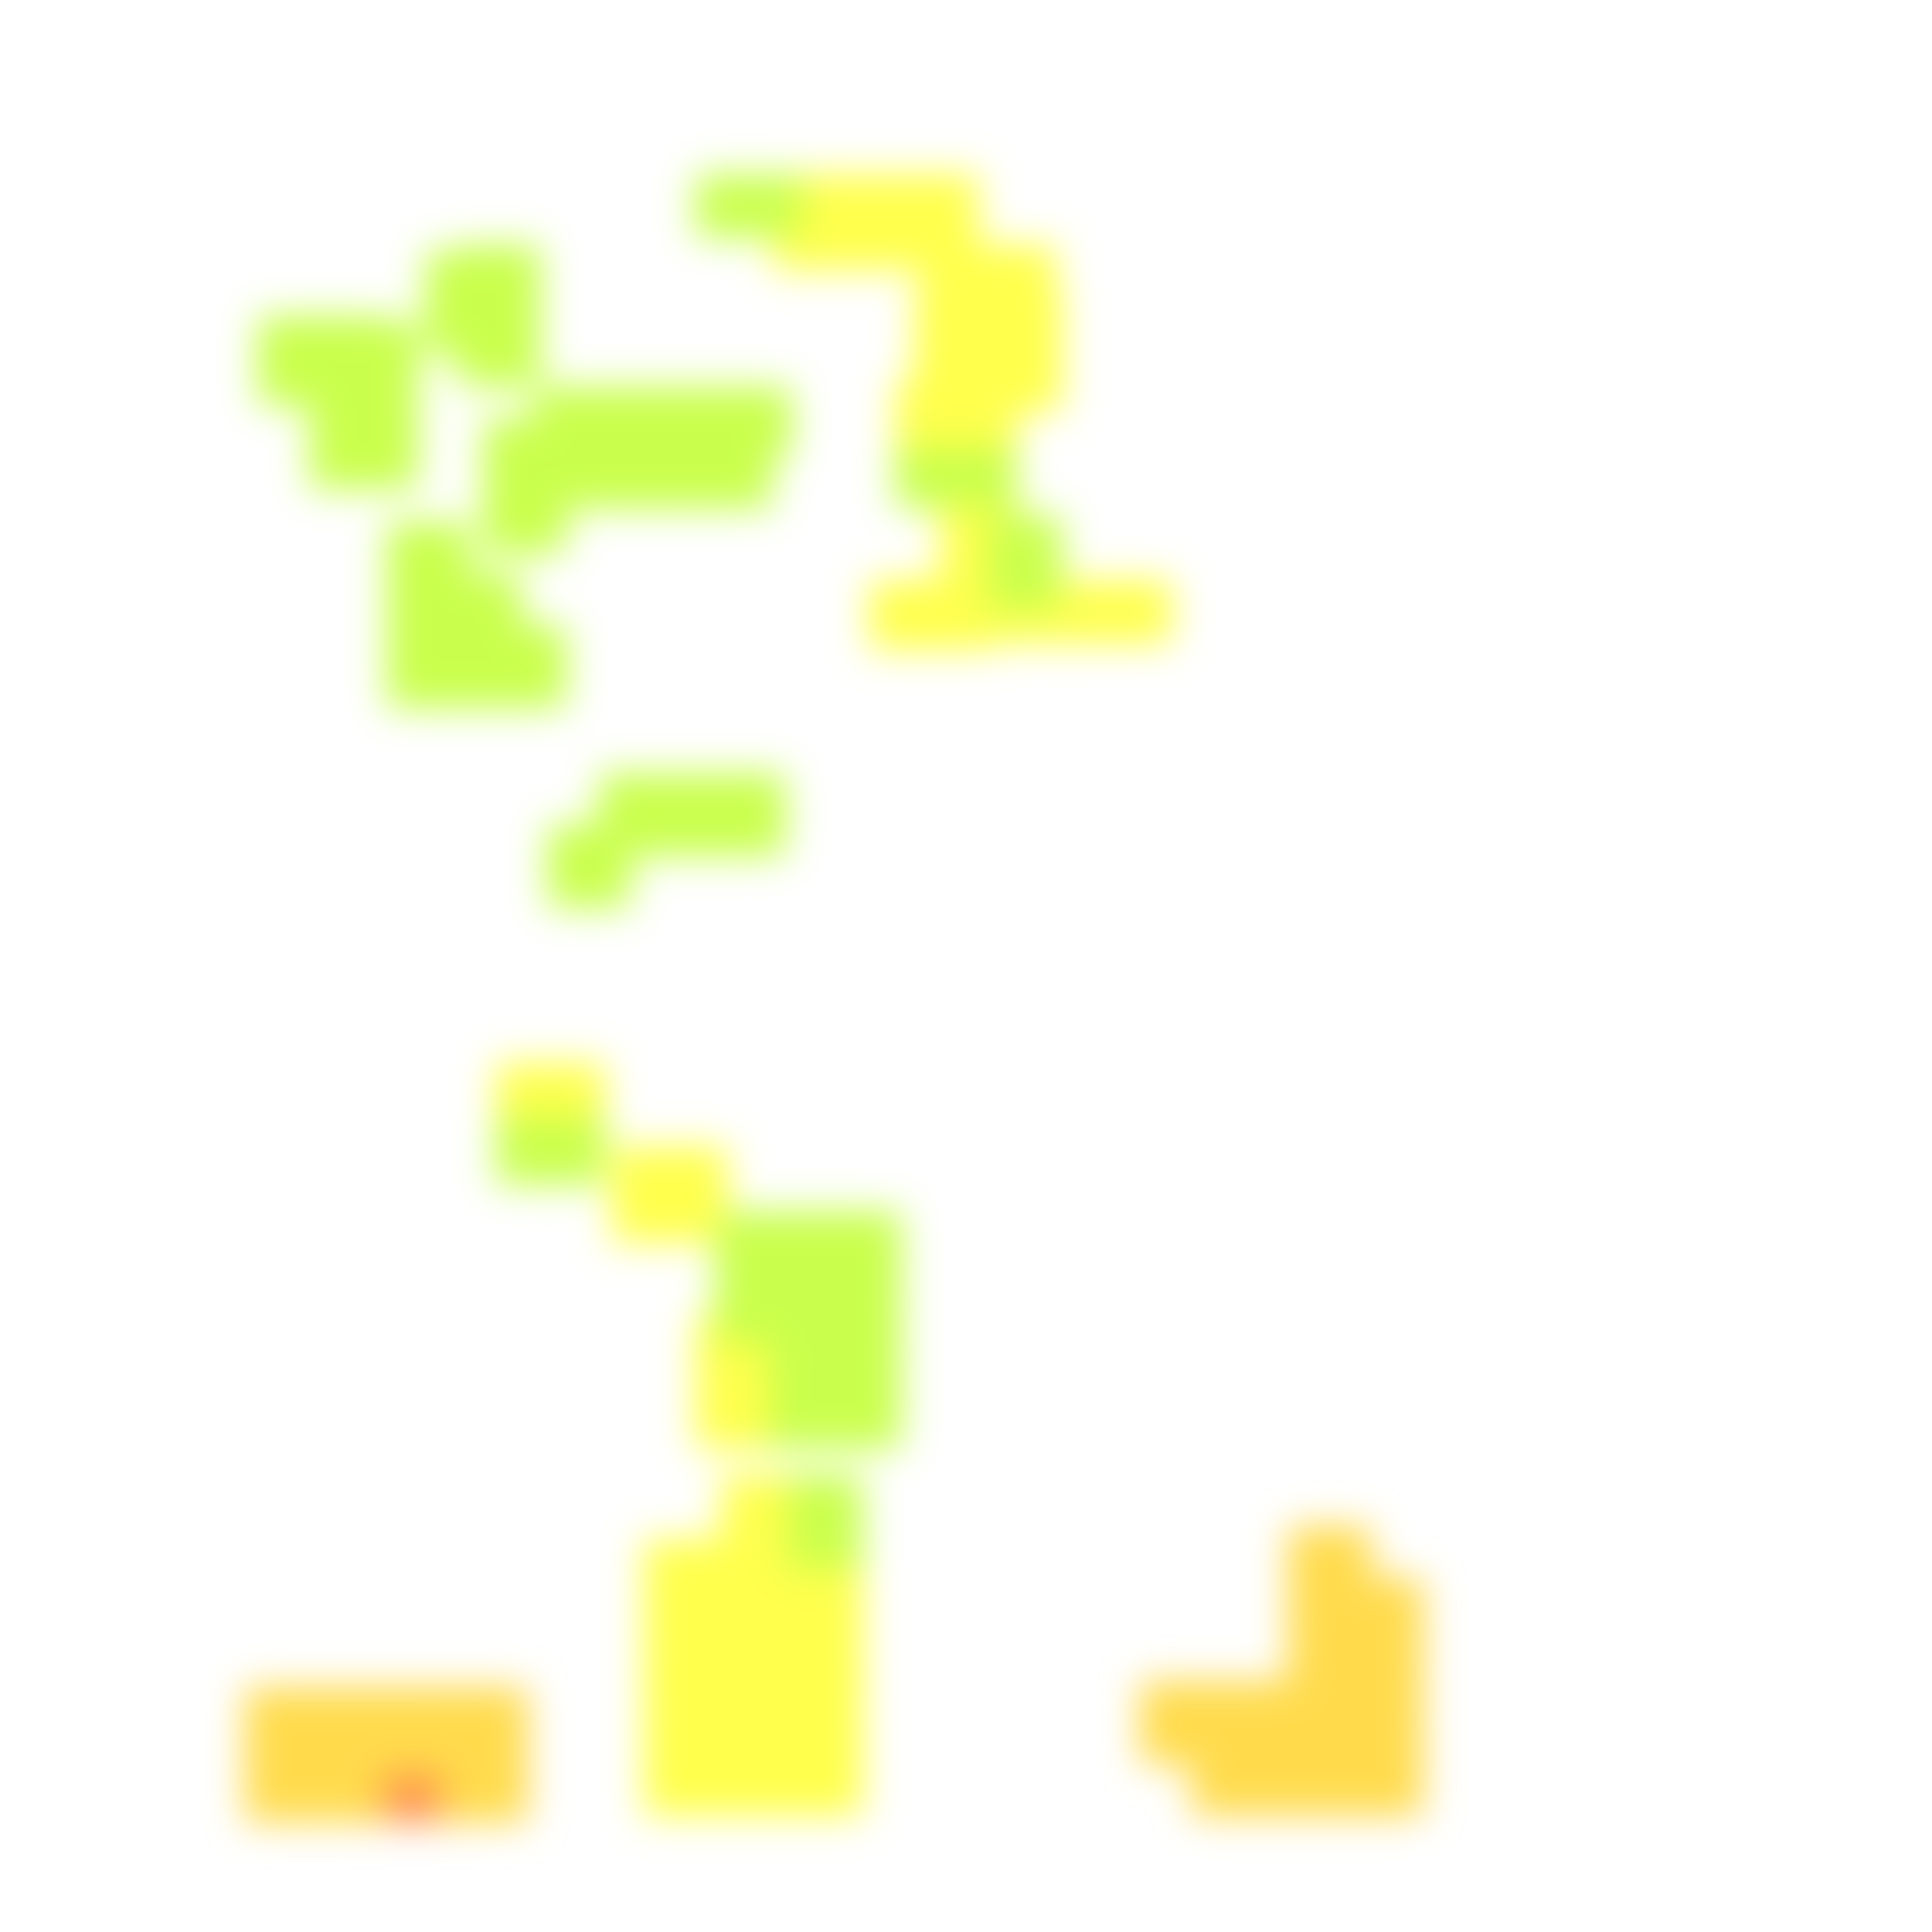
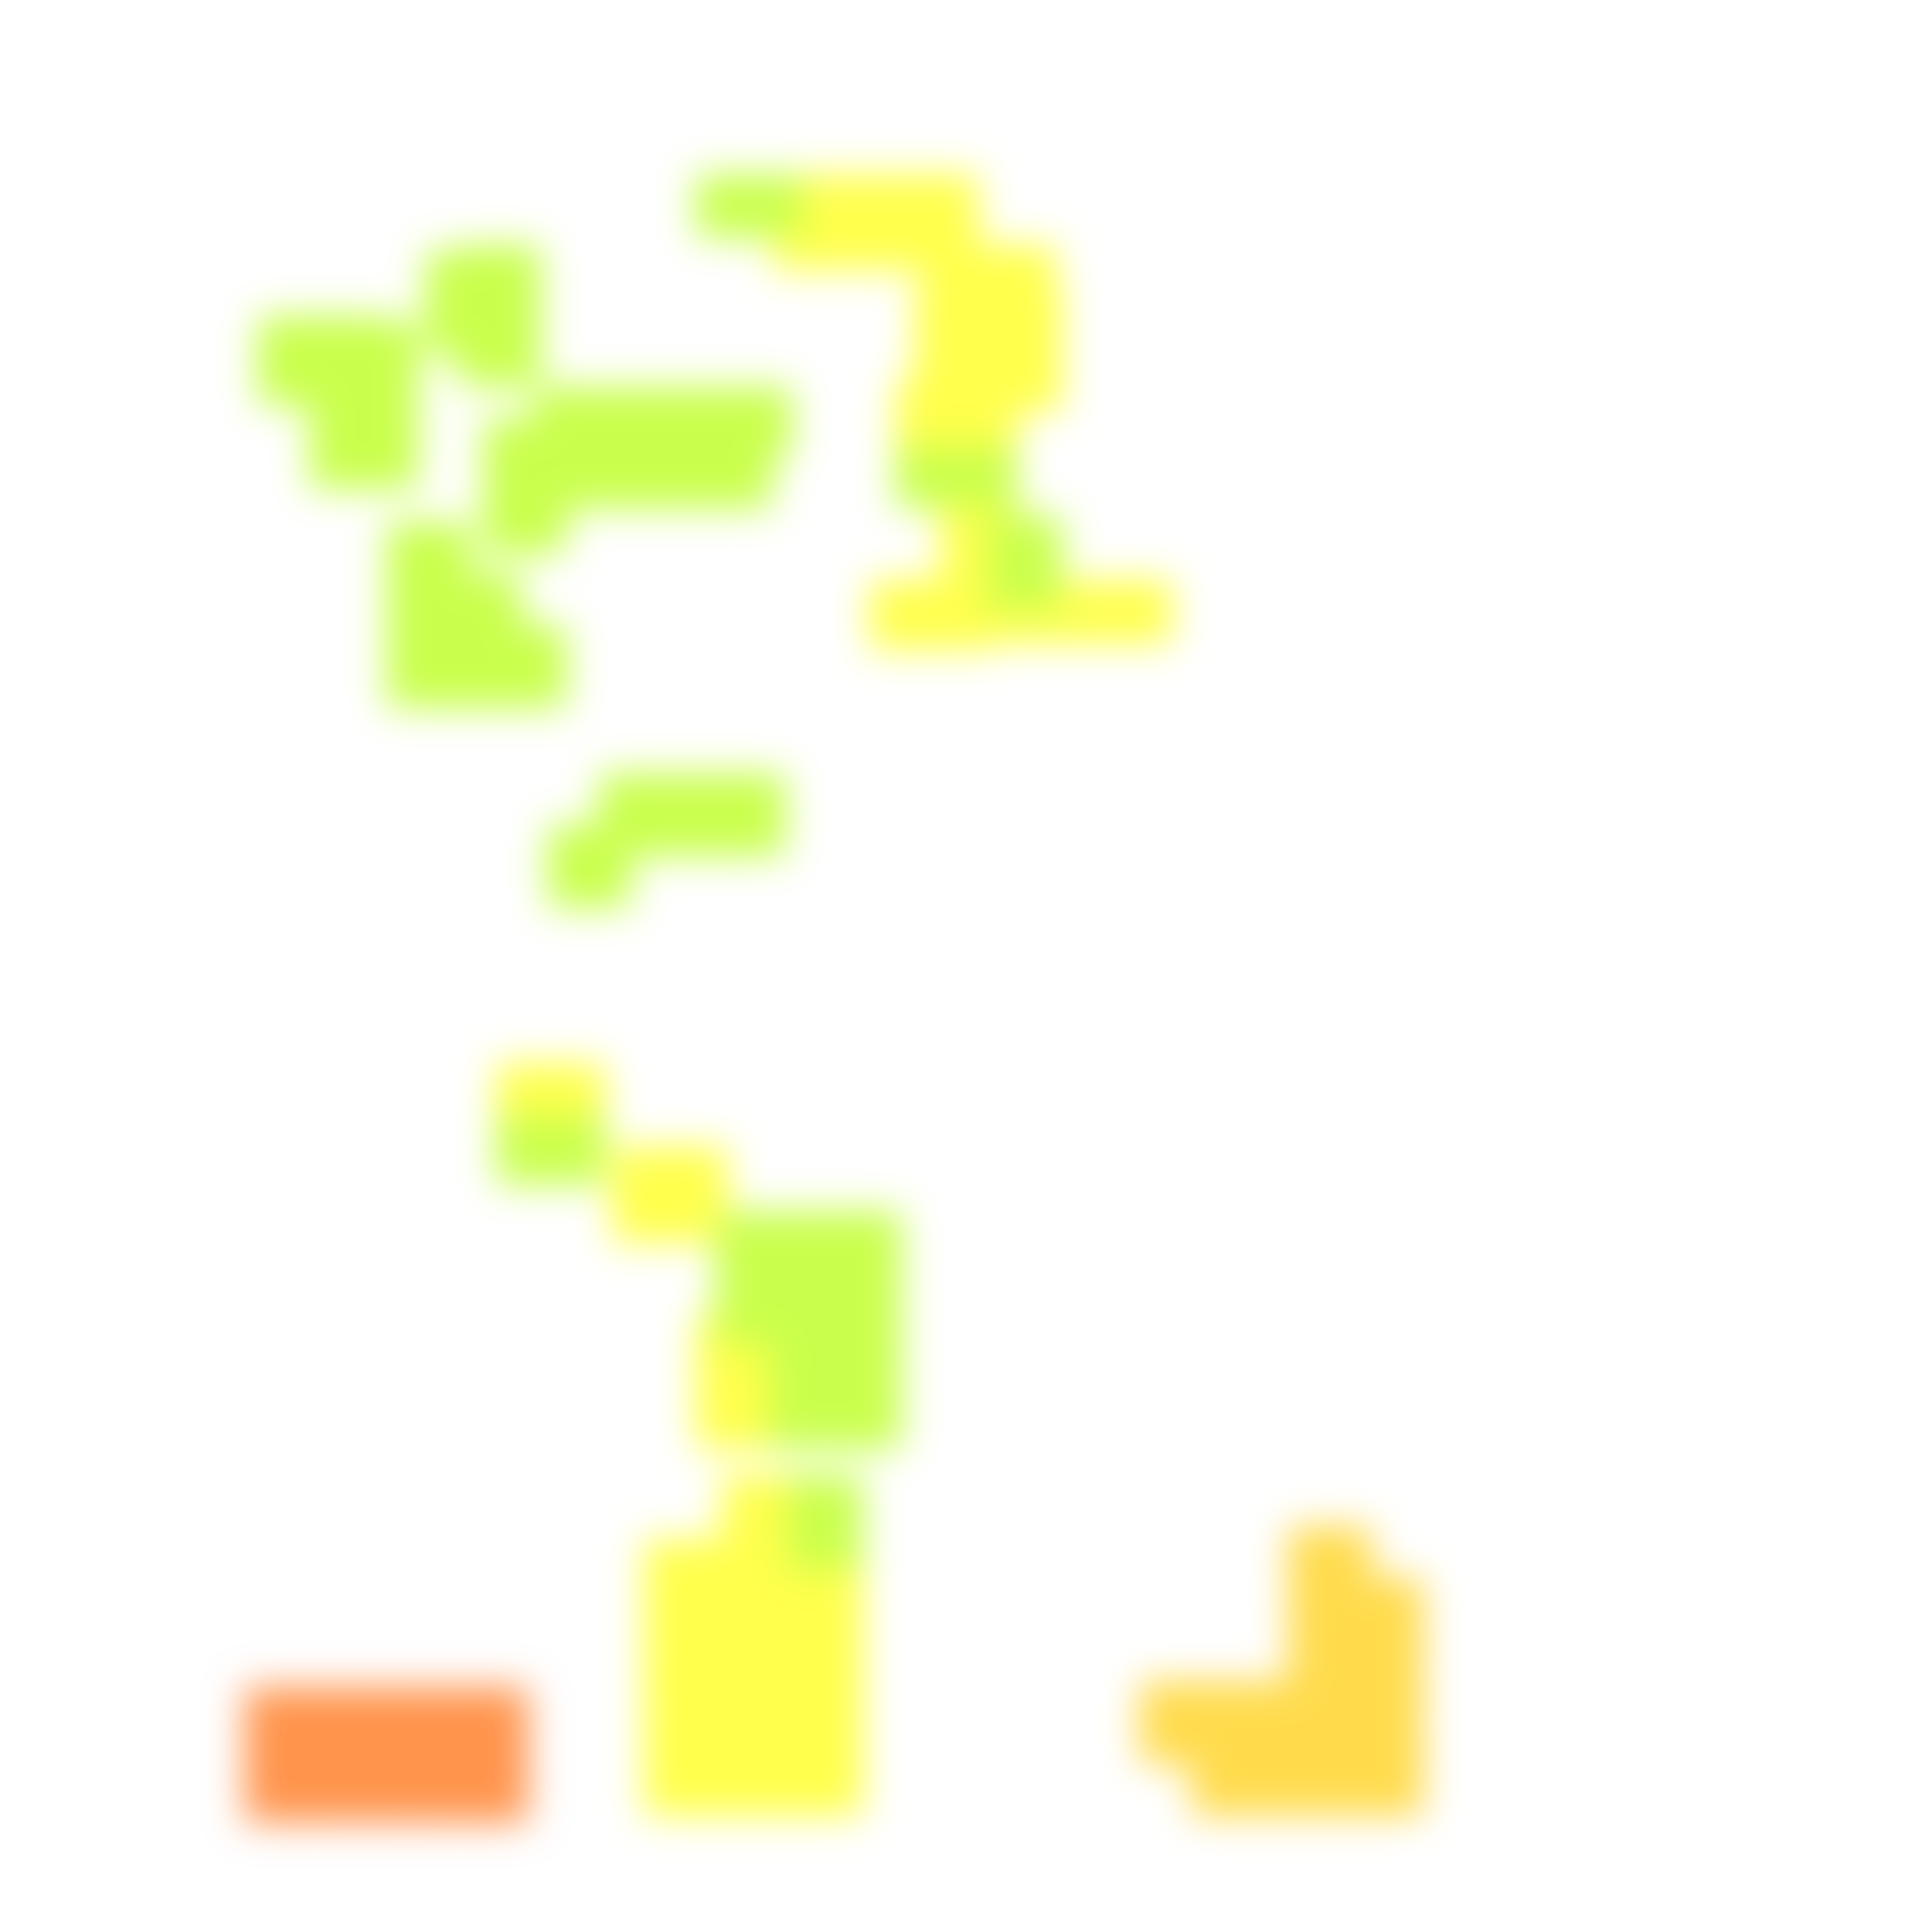
<svg xmlns="http://www.w3.org/2000/svg" width="300" height="300" viewBox="0 0 300 300" class="creatureMap" style="position:absolute;">
  <defs>
    <filter id="blur" x="-30%" y="-30%" width="160%" height="160%">
      <feGaussianBlur stdDeviation="3" />
    </filter>
    <pattern id="pattern-untameable" width="10" height="10" patternTransform="rotate(135)" patternUnits="userSpaceOnUse">
      <rect width="4" height="10" fill="black" />
    </pattern>
    <filter id="groupStroke">
      <feFlood result="outsideColor" flood-color="black" />
      <feMorphology in="SourceAlpha" operator="dilate" radius="2" />
      <feComposite result="strokeoutline1" in="outsideColor" operator="in" />
      <feComposite result="strokeoutline2" in="strokeoutline1" in2="SourceAlpha" operator="out" />
      <feGaussianBlur in="strokeoutline2" result="strokeblur" stdDeviation="1" />
    </filter>
    <style>
            .spawningMap-very-common { fill: #0F0; }
            .spawningMap-common { fill: #B2FF00; }
            .spawningMap-uncommon { fill: #FF0; }
            .spawningMap-very-uncommon { fill: #FC0; }
            .spawningMap-rare { fill: #F60; }
            .spawningMap-very-rare { fill: #F00; }
            .spawning-map-point { stroke:black; stroke-width:1; }
        </style>
  </defs>
  <g filter="url(#blur)" opacity="0.7">
    <g class="spawningMap-rare">
+       <rect x="54" y="262" width="13" height="13" />
+       <rect x="62" y="262" width="13" height="13" />
+       <rect x="38" y="269" width="13" height="14" />
+       <rect x="38" y="262" width="13" height="13" />
+       <rect x="46" y="269" width="13" height="14" />
+       <rect x="46" y="262" width="13" height="13" />
      <rect x="58" y="269" width="16" height="14" />
+       <rect x="69" y="269" width="13" height="14" />
+       <rect x="69" y="262" width="13" height="13" />
    </g>
    <g class="spawningMap-very-uncommon">
-       <rect x="54" y="262" width="13" height="13" />
-       <rect x="62" y="262" width="13" height="13" />
      <rect x="200" y="237" width="13" height="13" />
      <rect x="200" y="245" width="13" height="13" />
      <rect x="200" y="253" width="13" height="13" />
      <rect x="177" y="261" width="13" height="13" />
      <rect x="208" y="269" width="13" height="13" />
      <rect x="200" y="269" width="13" height="13" />
      <rect x="192" y="269" width="13" height="13" />
      <rect x="185" y="269" width="13" height="13" />
      <rect x="208" y="245" width="13" height="13" />
-       <rect x="38" y="269" width="13" height="14" />
-       <rect x="38" y="262" width="13" height="13" />
-       <rect x="46" y="269" width="13" height="14" />
-       <rect x="46" y="262" width="13" height="13" />
-       <rect x="69" y="269" width="13" height="14" />
-       <rect x="69" y="262" width="13" height="13" />
      <rect x="208" y="253" width="13" height="13" />
      <rect x="208" y="261" width="13" height="13" />
      <rect x="200" y="261" width="13" height="13" />
      <rect x="192" y="261" width="13" height="13" />
      <rect x="185" y="261" width="13" height="13" />
    </g>
    <g class="spawningMap-uncommon">
      <rect x="131" y="27" width="21" height="15" />
      <rect x="164" y="90" width="18" height="10" />
      <rect x="95" y="178" width="18" height="15" />
      <rect x="108" y="212" width="16" height="13" />
      <rect x="100" y="268" width="15" height="14" />
      <rect x="119" y="239" width="15" height="15" />
      <rect x="119" y="248" width="15" height="15" />
      <rect x="119" y="258" width="15" height="15" />
      <rect x="119" y="268" width="15" height="14" />
      <rect x="120" y="27" width="16" height="15" />
      <rect x="152" y="45" width="13" height="19" />
      <rect x="143" y="38" width="21" height="12" />
      <rect x="142" y="45" width="15" height="19" />
      <rect x="139" y="59" width="19" height="15" />
      <rect x="146" y="74" width="12" height="21" />
      <rect x="135" y="90" width="19" height="11" />
      <rect x="150" y="90" width="18" height="10" />
      <rect x="77" y="165" width="17" height="13" />
      <rect x="108" y="204" width="16" height="13" />
      <rect x="112" y="229" width="15" height="15" />
      <rect x="100" y="239" width="15" height="15" />
      <rect x="100" y="248" width="15" height="15" />
      <rect x="100" y="258" width="15" height="15" />
      <rect x="109" y="239" width="15" height="15" />
      <rect x="109" y="248" width="15" height="15" />
      <rect x="109" y="258" width="15" height="15" />
      <rect x="109" y="268" width="15" height="14" />
    </g>
    <g class="spawningMap-common">
      <rect x="48" y="65" width="17" height="11" />
      <rect x="106" y="60" width="17" height="11" />
      <rect x="60" y="97" width="13" height="13" />
      <rect x="153" y="80" width="12" height="15" />
      <rect x="77" y="173" width="17" height="11" />
      <rect x="127" y="188" width="13" height="13" />
      <rect x="119" y="212" width="13" height="13" />
      <rect x="127" y="212" width="13" height="13" />
      <rect x="48" y="49" width="13" height="14" />
      <rect x="75" y="73" width="13" height="13" />
      <rect x="107" y="65" width="13" height="14" />
      <rect x="83" y="60" width="16" height="11" />
      <rect x="75" y="97" width="13" height="13" />
      <rect x="95" y="60" width="16" height="11" />
      <rect x="68" y="97" width="13" height="13" />
      <rect x="68" y="89" width="13" height="13" />
      <rect x="48" y="57" width="13" height="14" />
      <rect x="108" y="27" width="17" height="10" />
      <rect x="40" y="49" width="13" height="14" />
      <rect x="139" y="69" width="19" height="10" />
      <rect x="66" y="39" width="11" height="16" />
      <rect x="56" y="50" width="9" height="20" />
      <rect x="71" y="38" width="13" height="14" />
      <rect x="75" y="65" width="13" height="14" />
      <rect x="91" y="65" width="13" height="14" />
      <rect x="99" y="65" width="13" height="14" />
      <rect x="60" y="89" width="13" height="13" />
      <rect x="60" y="81" width="13" height="13" />
      <rect x="109" y="120" width="13" height="13" />
      <rect x="101" y="120" width="13" height="13" />
      <rect x="93" y="120" width="13" height="13" />
      <rect x="85" y="128" width="13" height="13" />
      <rect x="71" y="46" width="13" height="14" />
      <rect x="111" y="188" width="13" height="13" />
      <rect x="119" y="188" width="13" height="13" />
      <rect x="111" y="196" width="13" height="13" />
      <rect x="119" y="196" width="13" height="13" />
      <rect x="127" y="196" width="13" height="13" />
      <rect x="119" y="204" width="13" height="13" />
      <rect x="127" y="204" width="13" height="13" />
      <rect x="83" y="65" width="13" height="14" />
      <rect x="122" y="229" width="12" height="15" />
    </g>
  </g>
</svg>
